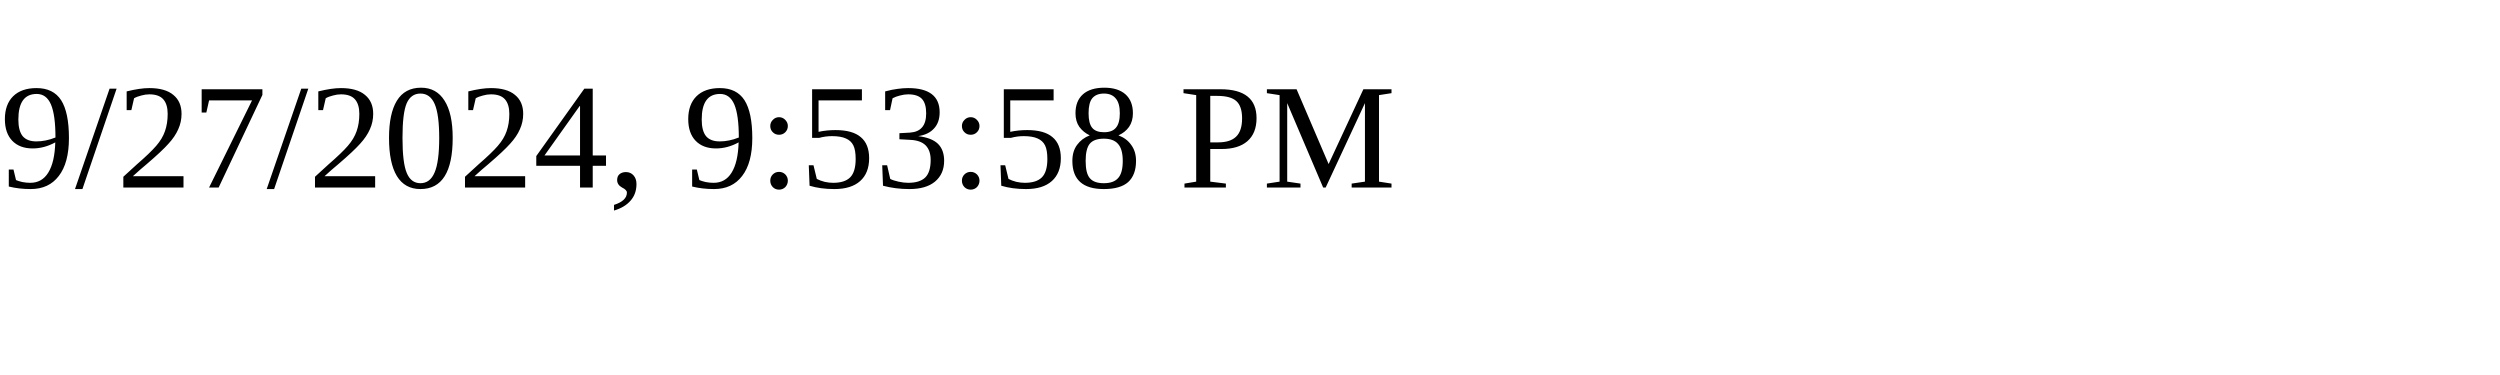
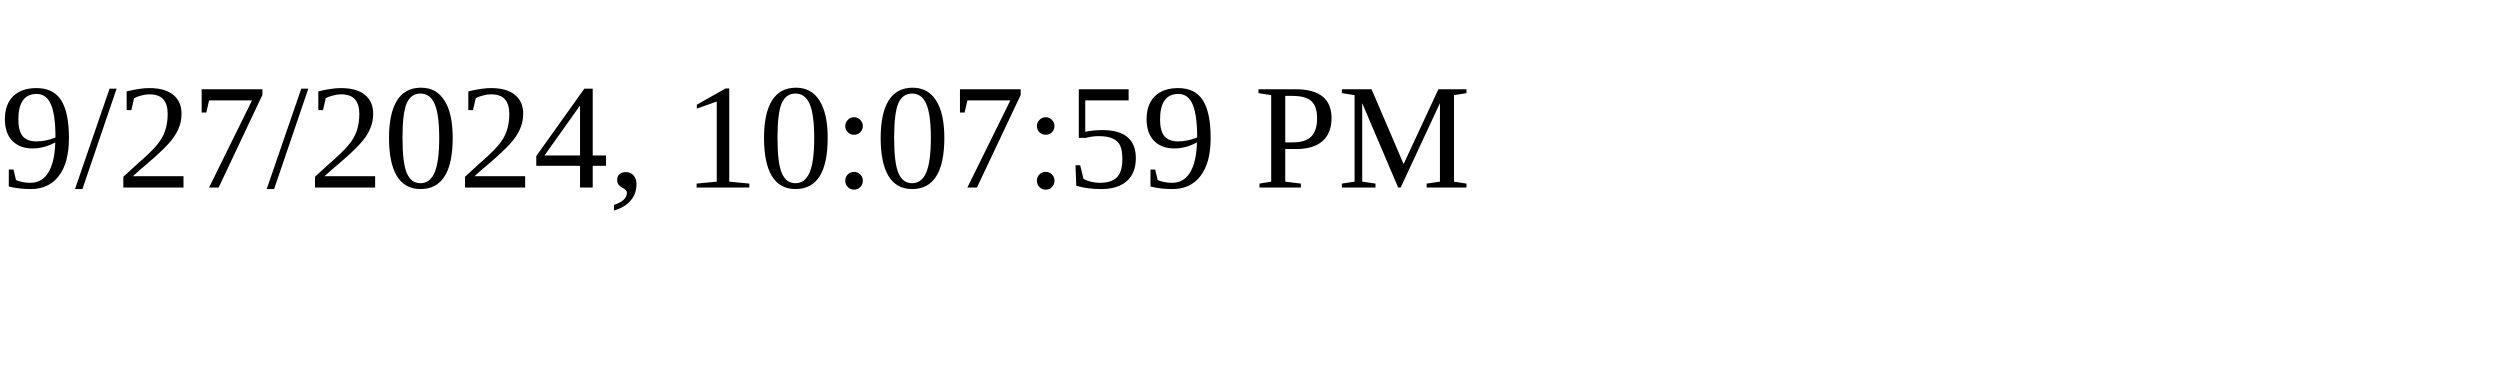
<svg xmlns="http://www.w3.org/2000/svg" height="30" width="200">
-   <text x="0" y="15">9/27/2024, 9:53:58 PM</text>
+   <text x="0" y="15">9/27/2024, 10:07:59 PM</text>
</svg>
